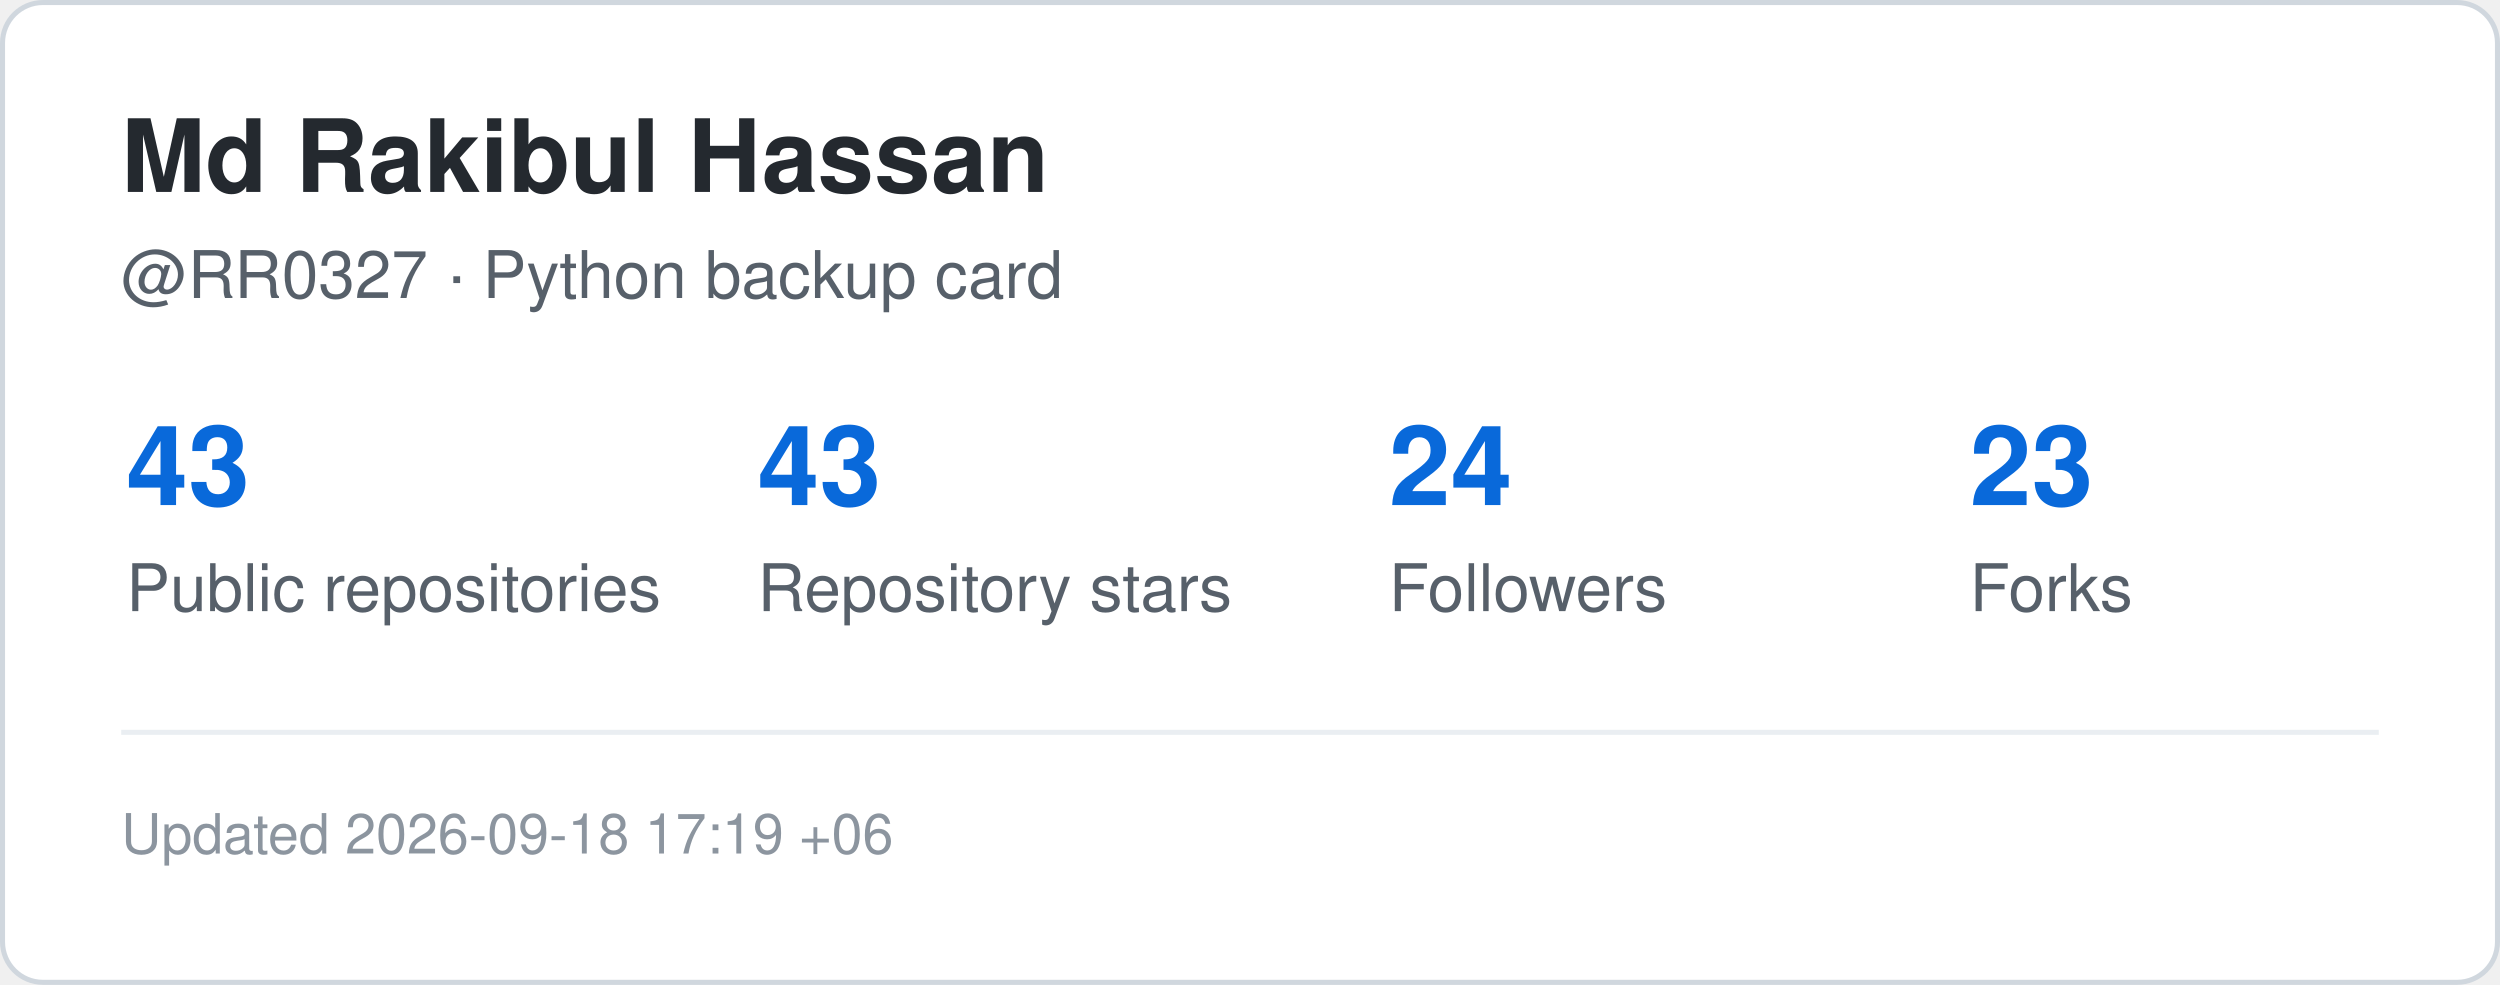
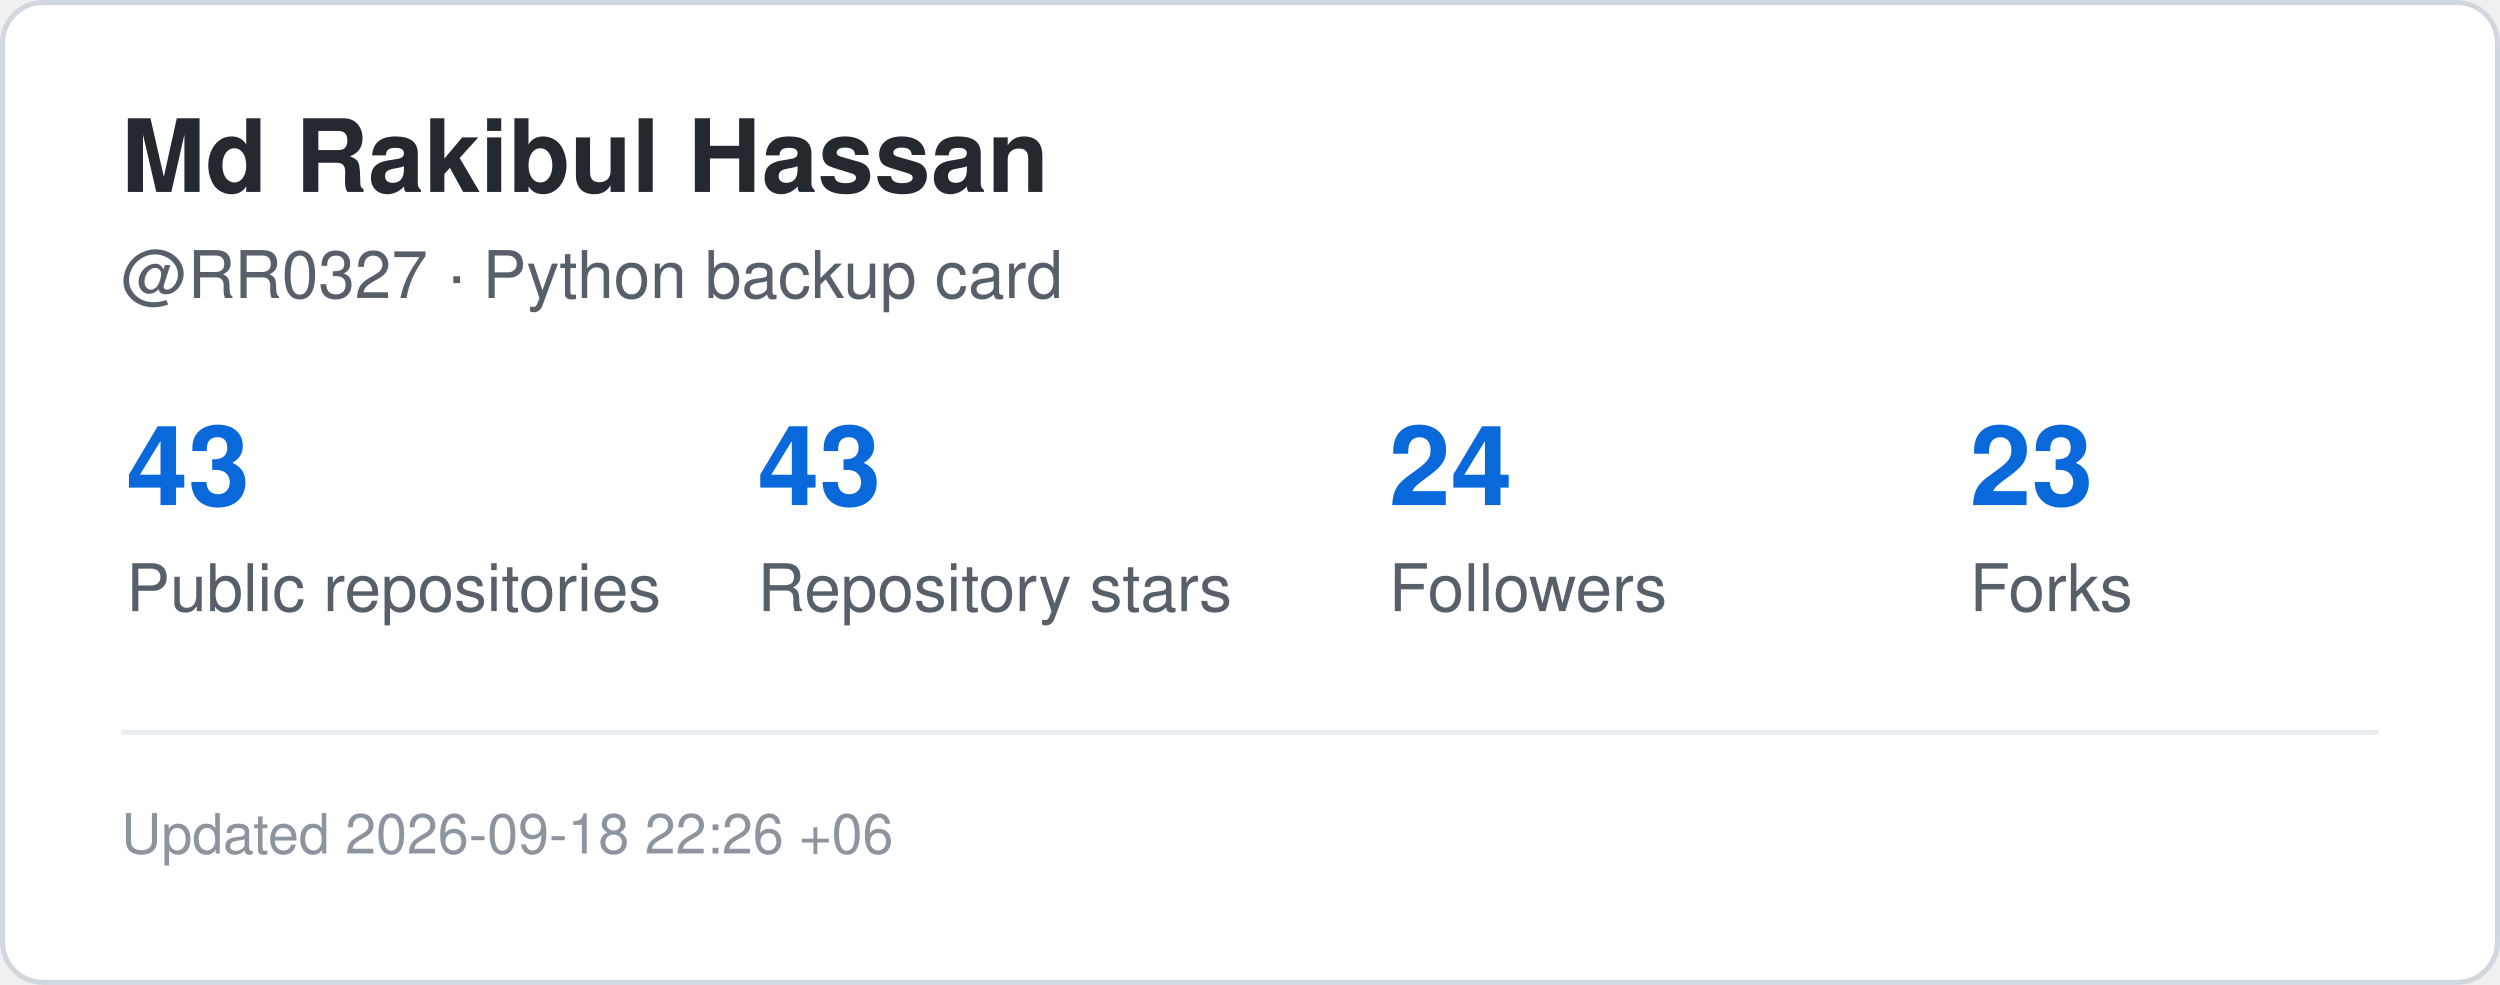
<svg xmlns="http://www.w3.org/2000/svg" width="495" height="195" viewBox="0 0 495 195" role="img" aria-label="GitHub statistics for RR0327">
  <rect x="0.5" y="0.5" width="494" height="194" rx="8" fill="#ffffff" stroke="#d0d7de" />
  <style>
    .title {
      font: 700 20px -apple-system,BlinkMacSystemFont,"Segoe UI",Helvetica,Arial,sans-serif;
      fill: #24292f;
    }
    .label {
      font: 500 13px -apple-system,BlinkMacSystemFont,"Segoe UI",Helvetica,Arial,sans-serif;
      fill: #57606a;
    }
    .value {
      font: 700 22px -apple-system,BlinkMacSystemFont,"Segoe UI",Helvetica,Arial,sans-serif;
      fill: #0969da;
    }
    .small {
      font: 400 11px -apple-system,BlinkMacSystemFont,"Segoe UI",Helvetica,Arial,sans-serif;
      fill: #8c959f;
    }
  </style>
  <text x="24" y="38" class="title">Md Rakibul Hassan</text>
  <text x="24" y="59" class="label">@RR0327 · Python backup card</text>
  <text x="25" y="100" class="value">43</text>
  <text x="25" y="121" class="label">Public repositories</text>
  <text x="150" y="100" class="value">43</text>
  <text x="150" y="121" class="label">Repository stars</text>
  <text x="275" y="100" class="value">24</text>
  <text x="275" y="121" class="label">Followers</text>
  <text x="390" y="100" class="value">23</text>
  <text x="390" y="121" class="label">Forks</text>
  <line x1="24" y1="145" x2="471" y2="145" stroke="#eaeef2" />
  <text x="24" y="169" class="small">
-     Updated 2026-09-18 17:19 +06
+     Updated 2026-09-18 22:26 +06
  </text>
</svg>
